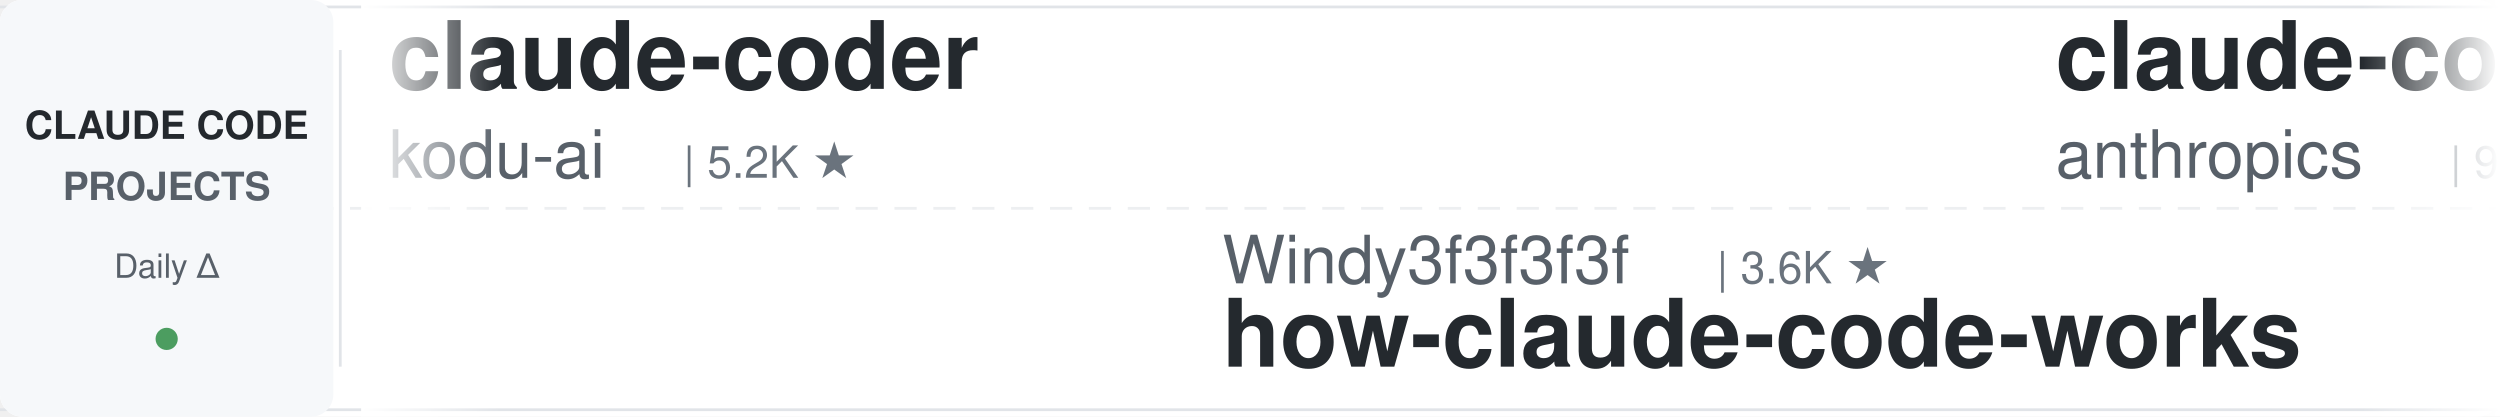
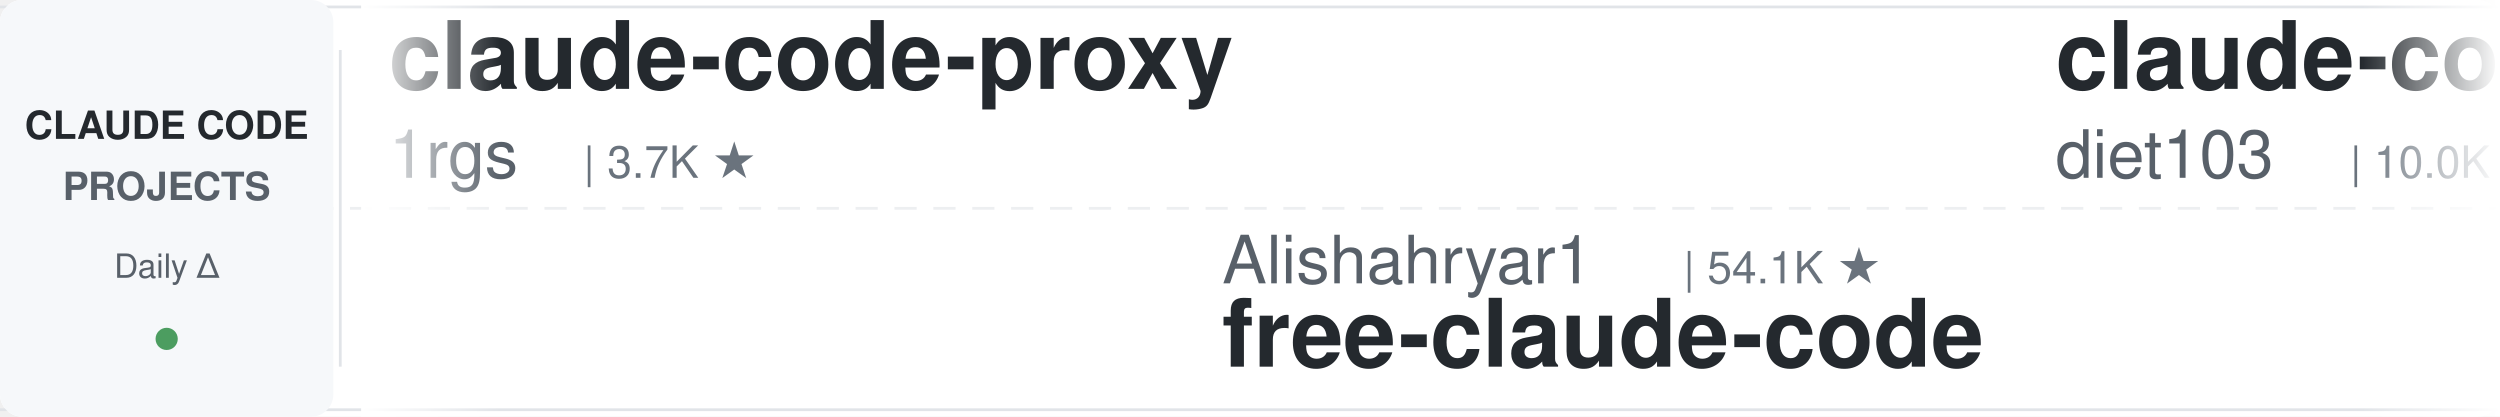
<svg xmlns="http://www.w3.org/2000/svg" width="900" height="150">
  <defs>
    <linearGradient id="leftFade" x1="0%" y1="0%" x2="100%" y2="0%">
      <stop offset="0%" style="stop-color:#ffffff;stop-opacity:1" />
      <stop offset="100%" style="stop-color:#ffffff;stop-opacity:0" />
    </linearGradient>
    <linearGradient id="rightFade" x1="0%" y1="0%" x2="100%" y2="0%">
      <stop offset="0%" style="stop-color:#ffffff;stop-opacity:0" />
      <stop offset="100%" style="stop-color:#ffffff;stop-opacity:1" />
    </linearGradient>
  </defs>
  <rect width="900" height="150" fill="#ffffff" rx="8" />
  <rect x="0" y="2" width="900" height="1" fill="#e1e4e8" />
  <rect x="0" y="147" width="900" height="1" fill="#e1e4e8" />
  <line x1="0" y1="75" x2="900" y2="75" stroke="#e1e4e8" stroke-width="1" stroke-dasharray="8 6" opacity="0.6" />
  <rect x="0" y="0" width="120" height="150" fill="#f6f8fa" rx="8" />
  <text x="60" y="50" font-family="-apple-system, BlinkMacSystemFont, 'Segoe UI', Helvetica, Arial, sans-serif" font-size="14" font-weight="600" fill="#24292e" text-anchor="middle">CLAUDE CODE</text>
  <text x="60" y="72" font-family="-apple-system, BlinkMacSystemFont, 'Segoe UI', Helvetica, Arial, sans-serif" font-size="14" font-weight="600" fill="#586069" text-anchor="middle">PROJECTS</text>
  <text x="60" y="100" font-family="-apple-system, BlinkMacSystemFont, 'Segoe UI', Helvetica, Arial, sans-serif" font-size="12" font-weight="500" fill="#586069" text-anchor="middle">Daily Δ</text>
  <circle cx="60" cy="122" r="4" fill="#22863a" opacity="0.8" />
  <rect x="122" y="18" width="1" height="114" fill="#e1e4e8" />
  <clipPath id="tickerClip">
    <rect x="130" y="0" width="770" height="150" />
  </clipPath>
  <g clip-path="url(#tickerClip)">
    <g id="tickerItems">
      <animateTransform attributeName="transform" attributeType="XML" type="translate" from="0 0" to="-3000 0" dur="54s" repeatCount="indefinite" />
      <g transform="translate(0, 0)">
-         <text x="140" y="32" font-family="-apple-system, BlinkMacSystemFont, 'Segoe UI', Helvetica, Arial, sans-serif" font-size="34" font-weight="600" fill="#24292e">claude-coder</text>
-         <text x="140" y="64" font-family="-apple-system, BlinkMacSystemFont, 'Segoe UI', Helvetica, Arial, sans-serif" font-size="24" font-weight="400" fill="#586069">kodu-ai</text>
-         <text x="246" y="64" font-family="-apple-system, BlinkMacSystemFont, 'Segoe UI', Helvetica, Arial, sans-serif" font-size="16" font-weight="500" fill="#6a737d">| 5.2K ★</text>
+         <text x="140" y="32" font-family="-apple-system, BlinkMacSystemFont, 'Segoe UI', Helvetica, Arial, sans-serif" font-size="34" font-weight="600" fill="#24292e">claude-code-proxy</text>
+         <text x="140" y="64" font-family="-apple-system, BlinkMacSystemFont, 'Segoe UI', Helvetica, Arial, sans-serif" font-size="24" font-weight="400" fill="#586069">1rgs</text>
+         <text x="210" y="64" font-family="-apple-system, BlinkMacSystemFont, 'Segoe UI', Helvetica, Arial, sans-serif" font-size="16" font-weight="500" fill="#6a737d">| 3.7K ★</text>
      </g>
      <g transform="translate(300, 0)">
-         <text x="140" y="102" font-family="-apple-system, BlinkMacSystemFont, 'Segoe UI', Helvetica, Arial, sans-serif" font-size="24" font-weight="400" fill="#586069">Windy3f3f3f3f</text>
-         <text x="318" y="102" font-family="-apple-system, BlinkMacSystemFont, 'Segoe UI', Helvetica, Arial, sans-serif" font-size="16" font-weight="500" fill="#6a737d">| 3.6K ★</text>
-         <text x="140" y="132" font-family="-apple-system, BlinkMacSystemFont, 'Segoe UI', Helvetica, Arial, sans-serif" font-size="34" font-weight="600" fill="#24292e">how-claude-code-works</text>
+         <text x="140" y="102" font-family="-apple-system, BlinkMacSystemFont, 'Segoe UI', Helvetica, Arial, sans-serif" font-size="24" font-weight="400" fill="#586069">Alishahryar1</text>
+         <text x="306" y="102" font-family="-apple-system, BlinkMacSystemFont, 'Segoe UI', Helvetica, Arial, sans-serif" font-size="16" font-weight="500" fill="#6a737d">| 54.1K ★</text>
+         <text x="140" y="132" font-family="-apple-system, BlinkMacSystemFont, 'Segoe UI', Helvetica, Arial, sans-serif" font-size="34" font-weight="600" fill="#24292e">free-claude-code</text>
      </g>
      <g transform="translate(600, 0)">
-         <text x="140" y="32" font-family="-apple-system, BlinkMacSystemFont, 'Segoe UI', Helvetica, Arial, sans-serif" font-size="34" font-weight="600" fill="#24292e">claude-code-base-action</text>
-         <text x="140" y="64" font-family="-apple-system, BlinkMacSystemFont, 'Segoe UI', Helvetica, Arial, sans-serif" font-size="24" font-weight="400" fill="#586069">anthropics</text>
-         <text x="282" y="64" font-family="-apple-system, BlinkMacSystemFont, 'Segoe UI', Helvetica, Arial, sans-serif" font-size="16" font-weight="500" fill="#6a737d">| 973 ★</text>
+         <text x="140" y="32" font-family="-apple-system, BlinkMacSystemFont, 'Segoe UI', Helvetica, Arial, sans-serif" font-size="34" font-weight="600" fill="#24292e">claude-code-infrastructu...</text>
+         <text x="140" y="64" font-family="-apple-system, BlinkMacSystemFont, 'Segoe UI', Helvetica, Arial, sans-serif" font-size="24" font-weight="400" fill="#586069">diet103</text>
+         <text x="246" y="64" font-family="-apple-system, BlinkMacSystemFont, 'Segoe UI', Helvetica, Arial, sans-serif" font-size="16" font-weight="500" fill="#6a737d">| 10.0K ★</text>
      </g>
      <g transform="translate(900, 0)">
-         <text x="140" y="102" font-family="-apple-system, BlinkMacSystemFont, 'Segoe UI', Helvetica, Arial, sans-serif" font-size="24" font-weight="400" fill="#586069">anthropics</text>
-         <text x="282" y="102" font-family="-apple-system, BlinkMacSystemFont, 'Segoe UI', Helvetica, Arial, sans-serif" font-size="16" font-weight="500" fill="#6a737d">| 6.2K ★</text>
-         <text x="140" y="132" font-family="-apple-system, BlinkMacSystemFont, 'Segoe UI', Helvetica, Arial, sans-serif" font-size="34" font-weight="600" fill="#24292e">claude-code-security-rev...</text>
+         <text x="140" y="102" font-family="-apple-system, BlinkMacSystemFont, 'Segoe UI', Helvetica, Arial, sans-serif" font-size="24" font-weight="400" fill="#586069">luyao618</text>
+         <text x="258" y="102" font-family="-apple-system, BlinkMacSystemFont, 'Segoe UI', Helvetica, Arial, sans-serif" font-size="16" font-weight="500" fill="#6a737d">| 1.7K ★</text>
+         <text x="140" y="132" font-family="-apple-system, BlinkMacSystemFont, 'Segoe UI', Helvetica, Arial, sans-serif" font-size="34" font-weight="600" fill="#24292e">Claude-Code-Source-Study</text>
      </g>
      <g transform="translate(1200, 0)">
-         <text x="140" y="32" font-family="-apple-system, BlinkMacSystemFont, 'Segoe UI', Helvetica, Arial, sans-serif" font-size="34" font-weight="600" fill="#24292e">Auto-claude-code-researc...</text>
-         <text x="140" y="64" font-family="-apple-system, BlinkMacSystemFont, 'Segoe UI', Helvetica, Arial, sans-serif" font-size="24" font-weight="400" fill="#586069">wanshuiyin</text>
-         <text x="282" y="64" font-family="-apple-system, BlinkMacSystemFont, 'Segoe UI', Helvetica, Arial, sans-serif" font-size="16" font-weight="500" fill="#6a737d">| 15.9K ★</text>
+         <text x="140" y="32" font-family="-apple-system, BlinkMacSystemFont, 'Segoe UI', Helvetica, Arial, sans-serif" font-size="34" font-weight="600" fill="#24292e">pi-vs-claude-code</text>
+         <text x="140" y="64" font-family="-apple-system, BlinkMacSystemFont, 'Segoe UI', Helvetica, Arial, sans-serif" font-size="24" font-weight="400" fill="#586069">disler</text>
+         <text x="234" y="64" font-family="-apple-system, BlinkMacSystemFont, 'Segoe UI', Helvetica, Arial, sans-serif" font-size="16" font-weight="500" fill="#6a737d">| 1.7K ★</text>
      </g>
      <g transform="translate(1500, 0)">
-         <text x="140" y="102" font-family="-apple-system, BlinkMacSystemFont, 'Segoe UI', Helvetica, Arial, sans-serif" font-size="24" font-weight="400" fill="#586069">pedrohcgs</text>
-         <text x="270" y="102" font-family="-apple-system, BlinkMacSystemFont, 'Segoe UI', Helvetica, Arial, sans-serif" font-size="16" font-weight="500" fill="#6a737d">| 1.6K ★</text>
-         <text x="140" y="132" font-family="-apple-system, BlinkMacSystemFont, 'Segoe UI', Helvetica, Arial, sans-serif" font-size="34" font-weight="600" fill="#24292e">claude-code-my-workflow</text>
+         <text x="140" y="102" font-family="-apple-system, BlinkMacSystemFont, 'Segoe UI', Helvetica, Arial, sans-serif" font-size="24" font-weight="400" fill="#586069">Pimzino</text>
+         <text x="246" y="102" font-family="-apple-system, BlinkMacSystemFont, 'Segoe UI', Helvetica, Arial, sans-serif" font-size="16" font-weight="500" fill="#6a737d">| 3.9K ★</text>
+         <text x="140" y="132" font-family="-apple-system, BlinkMacSystemFont, 'Segoe UI', Helvetica, Arial, sans-serif" font-size="34" font-weight="600" fill="#24292e">claude-code-spec-workflo...</text>
      </g>
      <g transform="translate(1800, 0)">
-         <text x="140" y="32" font-family="-apple-system, BlinkMacSystemFont, 'Segoe UI', Helvetica, Arial, sans-serif" font-size="34" font-weight="600" fill="#24292e">ECC</text>
-         <text x="140" y="64" font-family="-apple-system, BlinkMacSystemFont, 'Segoe UI', Helvetica, Arial, sans-serif" font-size="24" font-weight="400" fill="#586069">affaan-m</text>
-         <text x="258" y="64" font-family="-apple-system, BlinkMacSystemFont, 'Segoe UI', Helvetica, Arial, sans-serif" font-size="16" font-weight="500" fill="#6a737d">| 254.4K ★</text>
+         <text x="140" y="32" font-family="-apple-system, BlinkMacSystemFont, 'Segoe UI', Helvetica, Arial, sans-serif" font-size="34" font-weight="600" fill="#24292e">claude-code-ultimate-gui...</text>
+         <text x="140" y="64" font-family="-apple-system, BlinkMacSystemFont, 'Segoe UI', Helvetica, Arial, sans-serif" font-size="24" font-weight="400" fill="#586069">FlorianBruniaux</text>
+         <text x="342" y="64" font-family="-apple-system, BlinkMacSystemFont, 'Segoe UI', Helvetica, Arial, sans-serif" font-size="16" font-weight="500" fill="#6a737d">| 5.9K ★</text>
      </g>
      <g transform="translate(2100, 0)">
-         <text x="140" y="102" font-family="-apple-system, BlinkMacSystemFont, 'Segoe UI', Helvetica, Arial, sans-serif" font-size="24" font-weight="400" fill="#586069">musistudio</text>
-         <text x="282" y="102" font-family="-apple-system, BlinkMacSystemFont, 'Segoe UI', Helvetica, Arial, sans-serif" font-size="16" font-weight="500" fill="#6a737d">| 37.1K ★</text>
-         <text x="140" y="132" font-family="-apple-system, BlinkMacSystemFont, 'Segoe UI', Helvetica, Arial, sans-serif" font-size="34" font-weight="600" fill="#24292e">claude-code-router</text>
+         <text x="140" y="102" font-family="-apple-system, BlinkMacSystemFont, 'Segoe UI', Helvetica, Arial, sans-serif" font-size="24" font-weight="400" fill="#586069">xu-xiang</text>
+         <text x="258" y="102" font-family="-apple-system, BlinkMacSystemFont, 'Segoe UI', Helvetica, Arial, sans-serif" font-size="16" font-weight="500" fill="#6a737d">| 1.9K ★</text>
+         <text x="140" y="132" font-family="-apple-system, BlinkMacSystemFont, 'Segoe UI', Helvetica, Arial, sans-serif" font-size="34" font-weight="600" fill="#24292e">everything-claude-code-z...</text>
      </g>
      <g transform="translate(2400, 0)">
-         <text x="140" y="32" font-family="-apple-system, BlinkMacSystemFont, 'Segoe UI', Helvetica, Arial, sans-serif" font-size="34" font-weight="600" fill="#24292e">claude-code-from-source</text>
-         <text x="140" y="64" font-family="-apple-system, BlinkMacSystemFont, 'Segoe UI', Helvetica, Arial, sans-serif" font-size="24" font-weight="400" fill="#586069">alejandrobalderas</text>
-         <text x="366" y="64" font-family="-apple-system, BlinkMacSystemFont, 'Segoe UI', Helvetica, Arial, sans-serif" font-size="16" font-weight="500" fill="#6a737d">| 2.8K ★</text>
+         <text x="140" y="32" font-family="-apple-system, BlinkMacSystemFont, 'Segoe UI', Helvetica, Arial, sans-serif" font-size="34" font-weight="600" fill="#24292e">awesome-claude-code-tool...</text>
+         <text x="140" y="64" font-family="-apple-system, BlinkMacSystemFont, 'Segoe UI', Helvetica, Arial, sans-serif" font-size="24" font-weight="400" fill="#586069">rohitg00</text>
+         <text x="258" y="64" font-family="-apple-system, BlinkMacSystemFont, 'Segoe UI', Helvetica, Arial, sans-serif" font-size="16" font-weight="500" fill="#6a737d">| 2.6K ★</text>
      </g>
      <g transform="translate(2700, 0)">
-         <text x="140" y="102" font-family="-apple-system, BlinkMacSystemFont, 'Segoe UI', Helvetica, Arial, sans-serif" font-size="24" font-weight="400" fill="#586069">shanraisshan</text>
-         <text x="306" y="102" font-family="-apple-system, BlinkMacSystemFont, 'Segoe UI', Helvetica, Arial, sans-serif" font-size="16" font-weight="500" fill="#6a737d">| 65.8K ★</text>
-         <text x="140" y="132" font-family="-apple-system, BlinkMacSystemFont, 'Segoe UI', Helvetica, Arial, sans-serif" font-size="34" font-weight="600" fill="#24292e">claude-code-best-practic...</text>
+         <text x="140" y="102" font-family="-apple-system, BlinkMacSystemFont, 'Segoe UI', Helvetica, Arial, sans-serif" font-size="24" font-weight="400" fill="#586069">Donchitos</text>
+         <text x="270" y="102" font-family="-apple-system, BlinkMacSystemFont, 'Segoe UI', Helvetica, Arial, sans-serif" font-size="16" font-weight="500" fill="#6a737d">| 24.9K ★</text>
+         <text x="140" y="132" font-family="-apple-system, BlinkMacSystemFont, 'Segoe UI', Helvetica, Arial, sans-serif" font-size="34" font-weight="600" fill="#24292e">Claude-Code-Game-Studios</text>
      </g>
      <g transform="translate(3000, 0)">
-         <text x="140" y="32" font-family="-apple-system, BlinkMacSystemFont, 'Segoe UI', Helvetica, Arial, sans-serif" font-size="34" font-weight="600" fill="#24292e">claude-coder</text>
-         <text x="140" y="64" font-family="-apple-system, BlinkMacSystemFont, 'Segoe UI', Helvetica, Arial, sans-serif" font-size="24" font-weight="400" fill="#586069">kodu-ai</text>
-         <text x="246" y="64" font-family="-apple-system, BlinkMacSystemFont, 'Segoe UI', Helvetica, Arial, sans-serif" font-size="16" font-weight="500" fill="#6a737d">| 5.2K ★</text>
+         <text x="140" y="32" font-family="-apple-system, BlinkMacSystemFont, 'Segoe UI', Helvetica, Arial, sans-serif" font-size="34" font-weight="600" fill="#24292e">claude-code-proxy</text>
+         <text x="140" y="64" font-family="-apple-system, BlinkMacSystemFont, 'Segoe UI', Helvetica, Arial, sans-serif" font-size="24" font-weight="400" fill="#586069">1rgs</text>
+         <text x="210" y="64" font-family="-apple-system, BlinkMacSystemFont, 'Segoe UI', Helvetica, Arial, sans-serif" font-size="16" font-weight="500" fill="#6a737d">| 3.7K ★</text>
      </g>
      <g transform="translate(3300, 0)">
-         <text x="140" y="102" font-family="-apple-system, BlinkMacSystemFont, 'Segoe UI', Helvetica, Arial, sans-serif" font-size="24" font-weight="400" fill="#586069">Windy3f3f3f3f</text>
-         <text x="318" y="102" font-family="-apple-system, BlinkMacSystemFont, 'Segoe UI', Helvetica, Arial, sans-serif" font-size="16" font-weight="500" fill="#6a737d">| 3.6K ★</text>
-         <text x="140" y="132" font-family="-apple-system, BlinkMacSystemFont, 'Segoe UI', Helvetica, Arial, sans-serif" font-size="34" font-weight="600" fill="#24292e">how-claude-code-works</text>
+         <text x="140" y="102" font-family="-apple-system, BlinkMacSystemFont, 'Segoe UI', Helvetica, Arial, sans-serif" font-size="24" font-weight="400" fill="#586069">Alishahryar1</text>
+         <text x="306" y="102" font-family="-apple-system, BlinkMacSystemFont, 'Segoe UI', Helvetica, Arial, sans-serif" font-size="16" font-weight="500" fill="#6a737d">| 54.1K ★</text>
+         <text x="140" y="132" font-family="-apple-system, BlinkMacSystemFont, 'Segoe UI', Helvetica, Arial, sans-serif" font-size="34" font-weight="600" fill="#24292e">free-claude-code</text>
      </g>
      <g transform="translate(3600, 0)">
-         <text x="140" y="32" font-family="-apple-system, BlinkMacSystemFont, 'Segoe UI', Helvetica, Arial, sans-serif" font-size="34" font-weight="600" fill="#24292e">claude-code-base-action</text>
-         <text x="140" y="64" font-family="-apple-system, BlinkMacSystemFont, 'Segoe UI', Helvetica, Arial, sans-serif" font-size="24" font-weight="400" fill="#586069">anthropics</text>
-         <text x="282" y="64" font-family="-apple-system, BlinkMacSystemFont, 'Segoe UI', Helvetica, Arial, sans-serif" font-size="16" font-weight="500" fill="#6a737d">| 973 ★</text>
+         <text x="140" y="32" font-family="-apple-system, BlinkMacSystemFont, 'Segoe UI', Helvetica, Arial, sans-serif" font-size="34" font-weight="600" fill="#24292e">claude-code-infrastructu...</text>
+         <text x="140" y="64" font-family="-apple-system, BlinkMacSystemFont, 'Segoe UI', Helvetica, Arial, sans-serif" font-size="24" font-weight="400" fill="#586069">diet103</text>
+         <text x="246" y="64" font-family="-apple-system, BlinkMacSystemFont, 'Segoe UI', Helvetica, Arial, sans-serif" font-size="16" font-weight="500" fill="#6a737d">| 10.0K ★</text>
      </g>
      <g transform="translate(3900, 0)">
-         <text x="140" y="102" font-family="-apple-system, BlinkMacSystemFont, 'Segoe UI', Helvetica, Arial, sans-serif" font-size="24" font-weight="400" fill="#586069">anthropics</text>
-         <text x="282" y="102" font-family="-apple-system, BlinkMacSystemFont, 'Segoe UI', Helvetica, Arial, sans-serif" font-size="16" font-weight="500" fill="#6a737d">| 6.2K ★</text>
-         <text x="140" y="132" font-family="-apple-system, BlinkMacSystemFont, 'Segoe UI', Helvetica, Arial, sans-serif" font-size="34" font-weight="600" fill="#24292e">claude-code-security-rev...</text>
+         <text x="140" y="102" font-family="-apple-system, BlinkMacSystemFont, 'Segoe UI', Helvetica, Arial, sans-serif" font-size="24" font-weight="400" fill="#586069">luyao618</text>
+         <text x="258" y="102" font-family="-apple-system, BlinkMacSystemFont, 'Segoe UI', Helvetica, Arial, sans-serif" font-size="16" font-weight="500" fill="#6a737d">| 1.7K ★</text>
+         <text x="140" y="132" font-family="-apple-system, BlinkMacSystemFont, 'Segoe UI', Helvetica, Arial, sans-serif" font-size="34" font-weight="600" fill="#24292e">Claude-Code-Source-Study</text>
      </g>
    </g>
  </g>
  <rect x="130" y="0" width="50" height="150" fill="url(#leftFade)" />
  <rect x="850" y="0" width="50" height="150" fill="url(#rightFade)" />
</svg>
